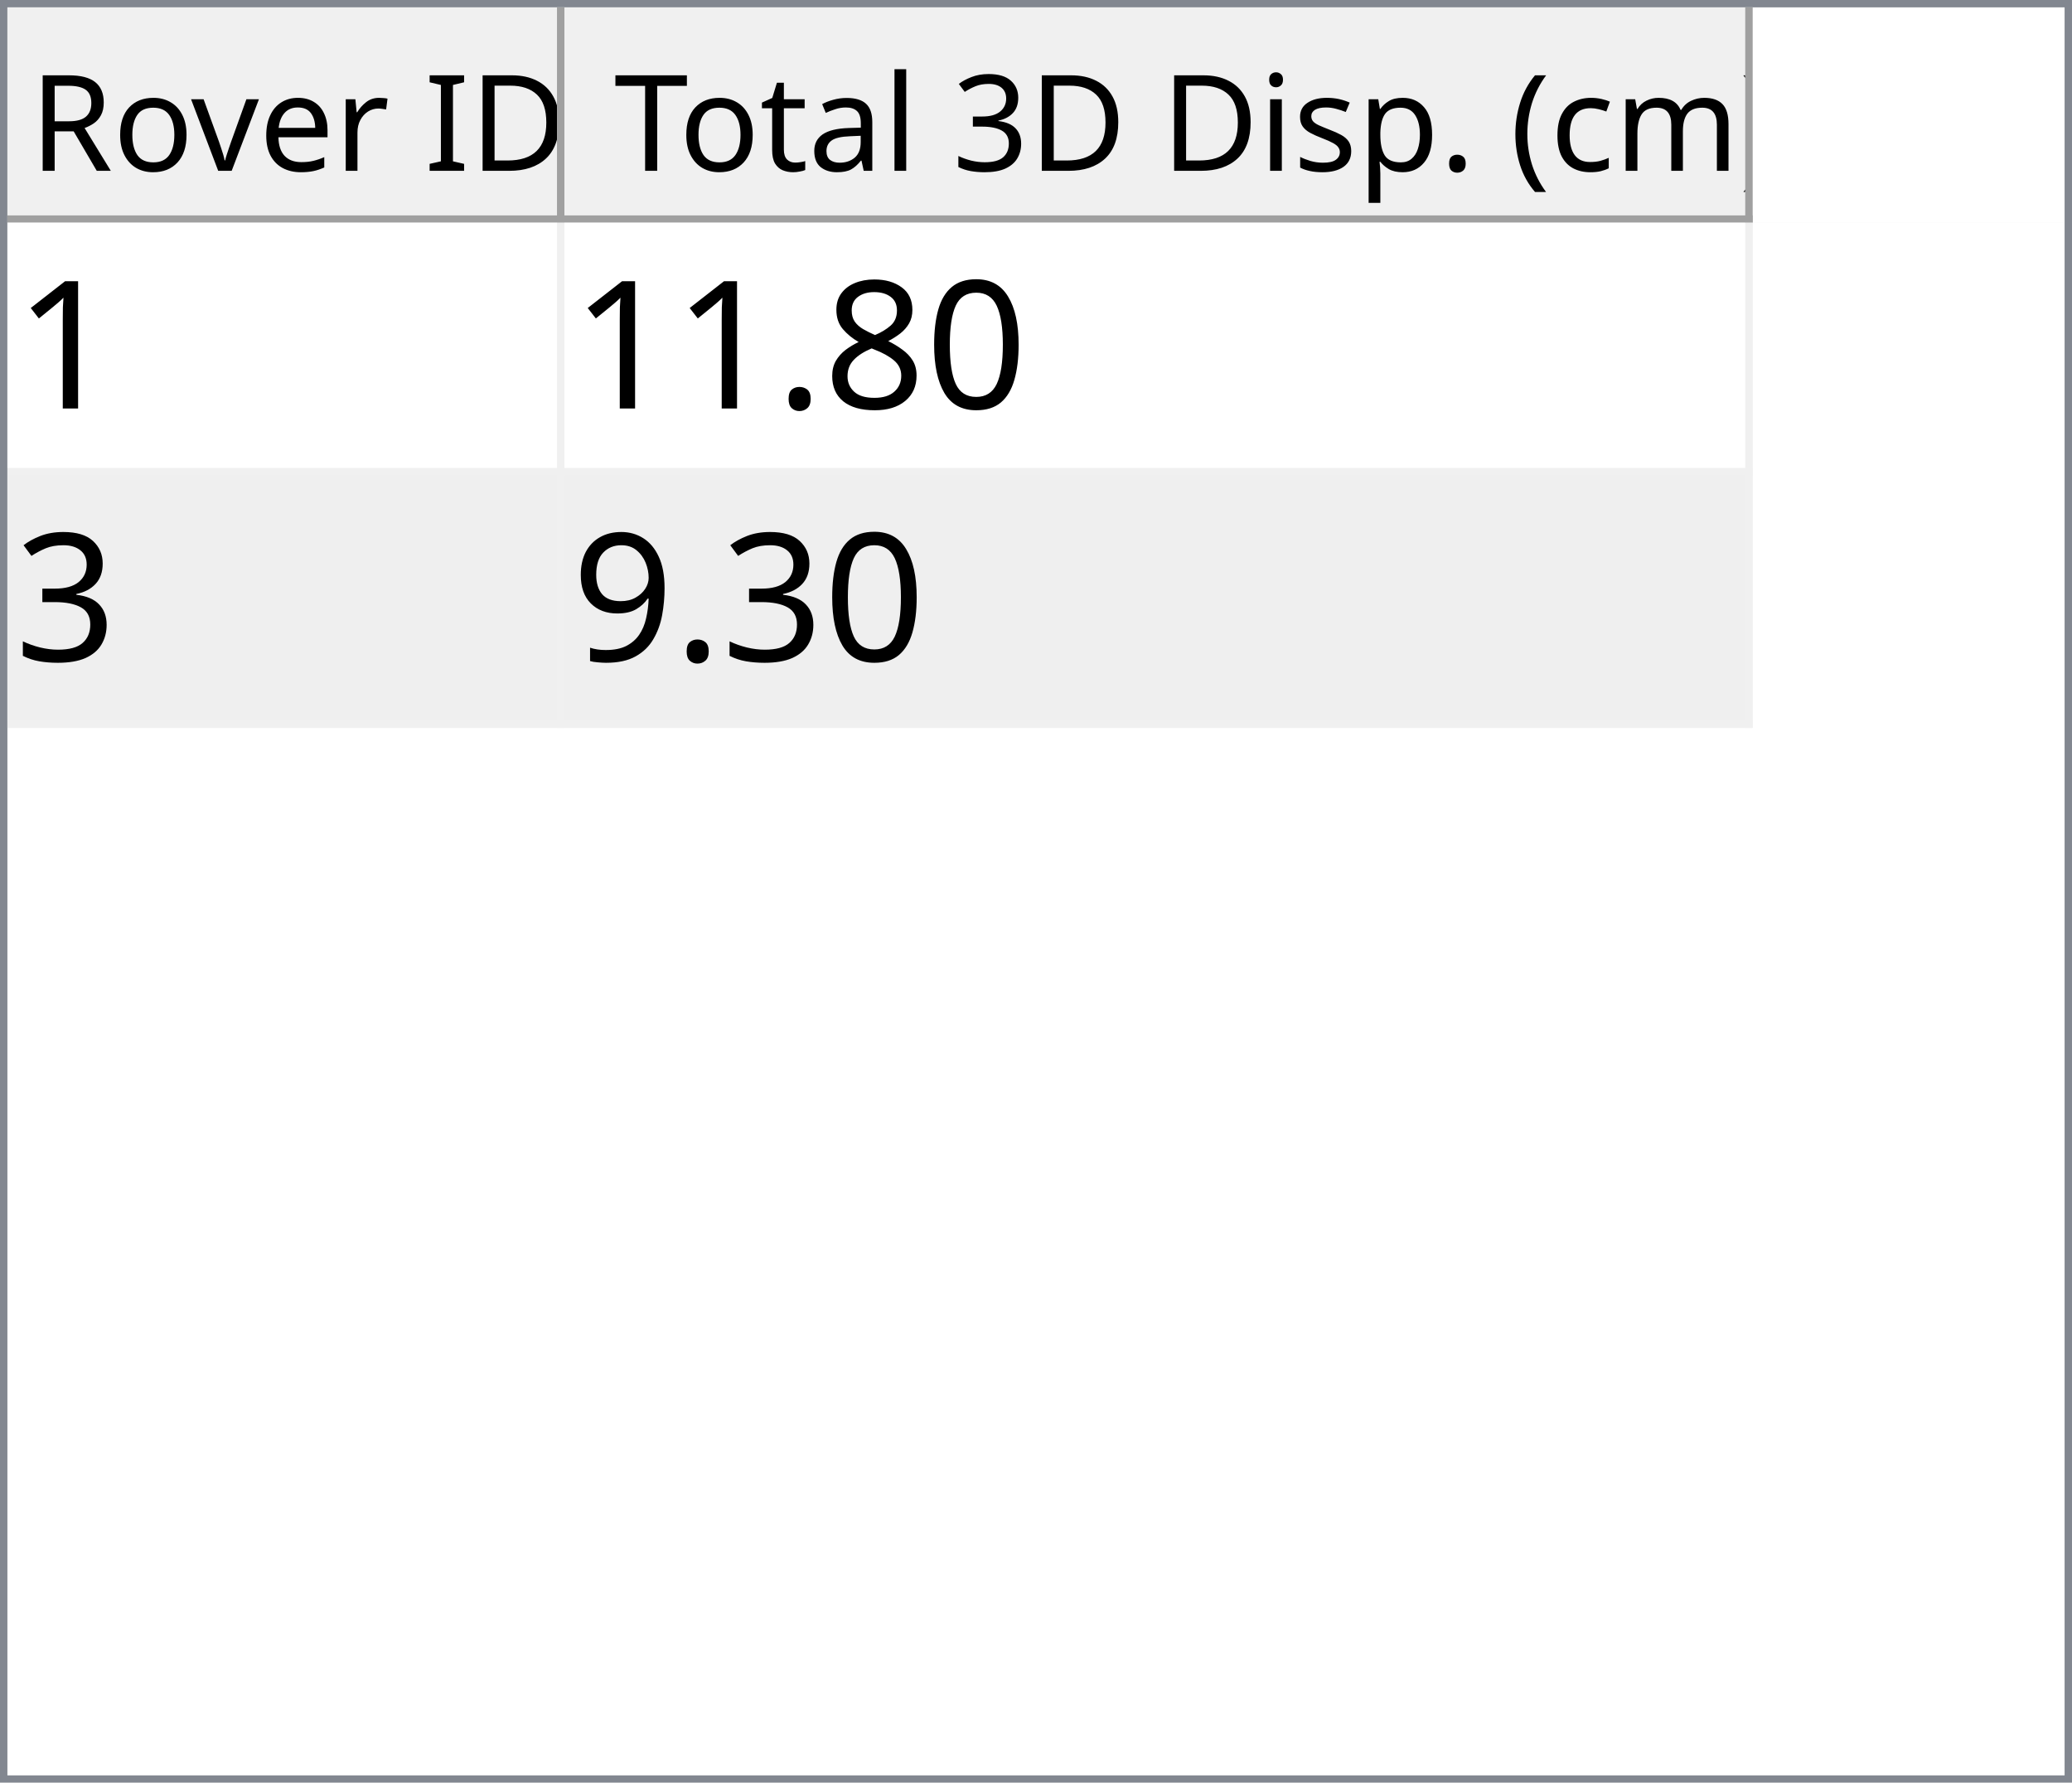
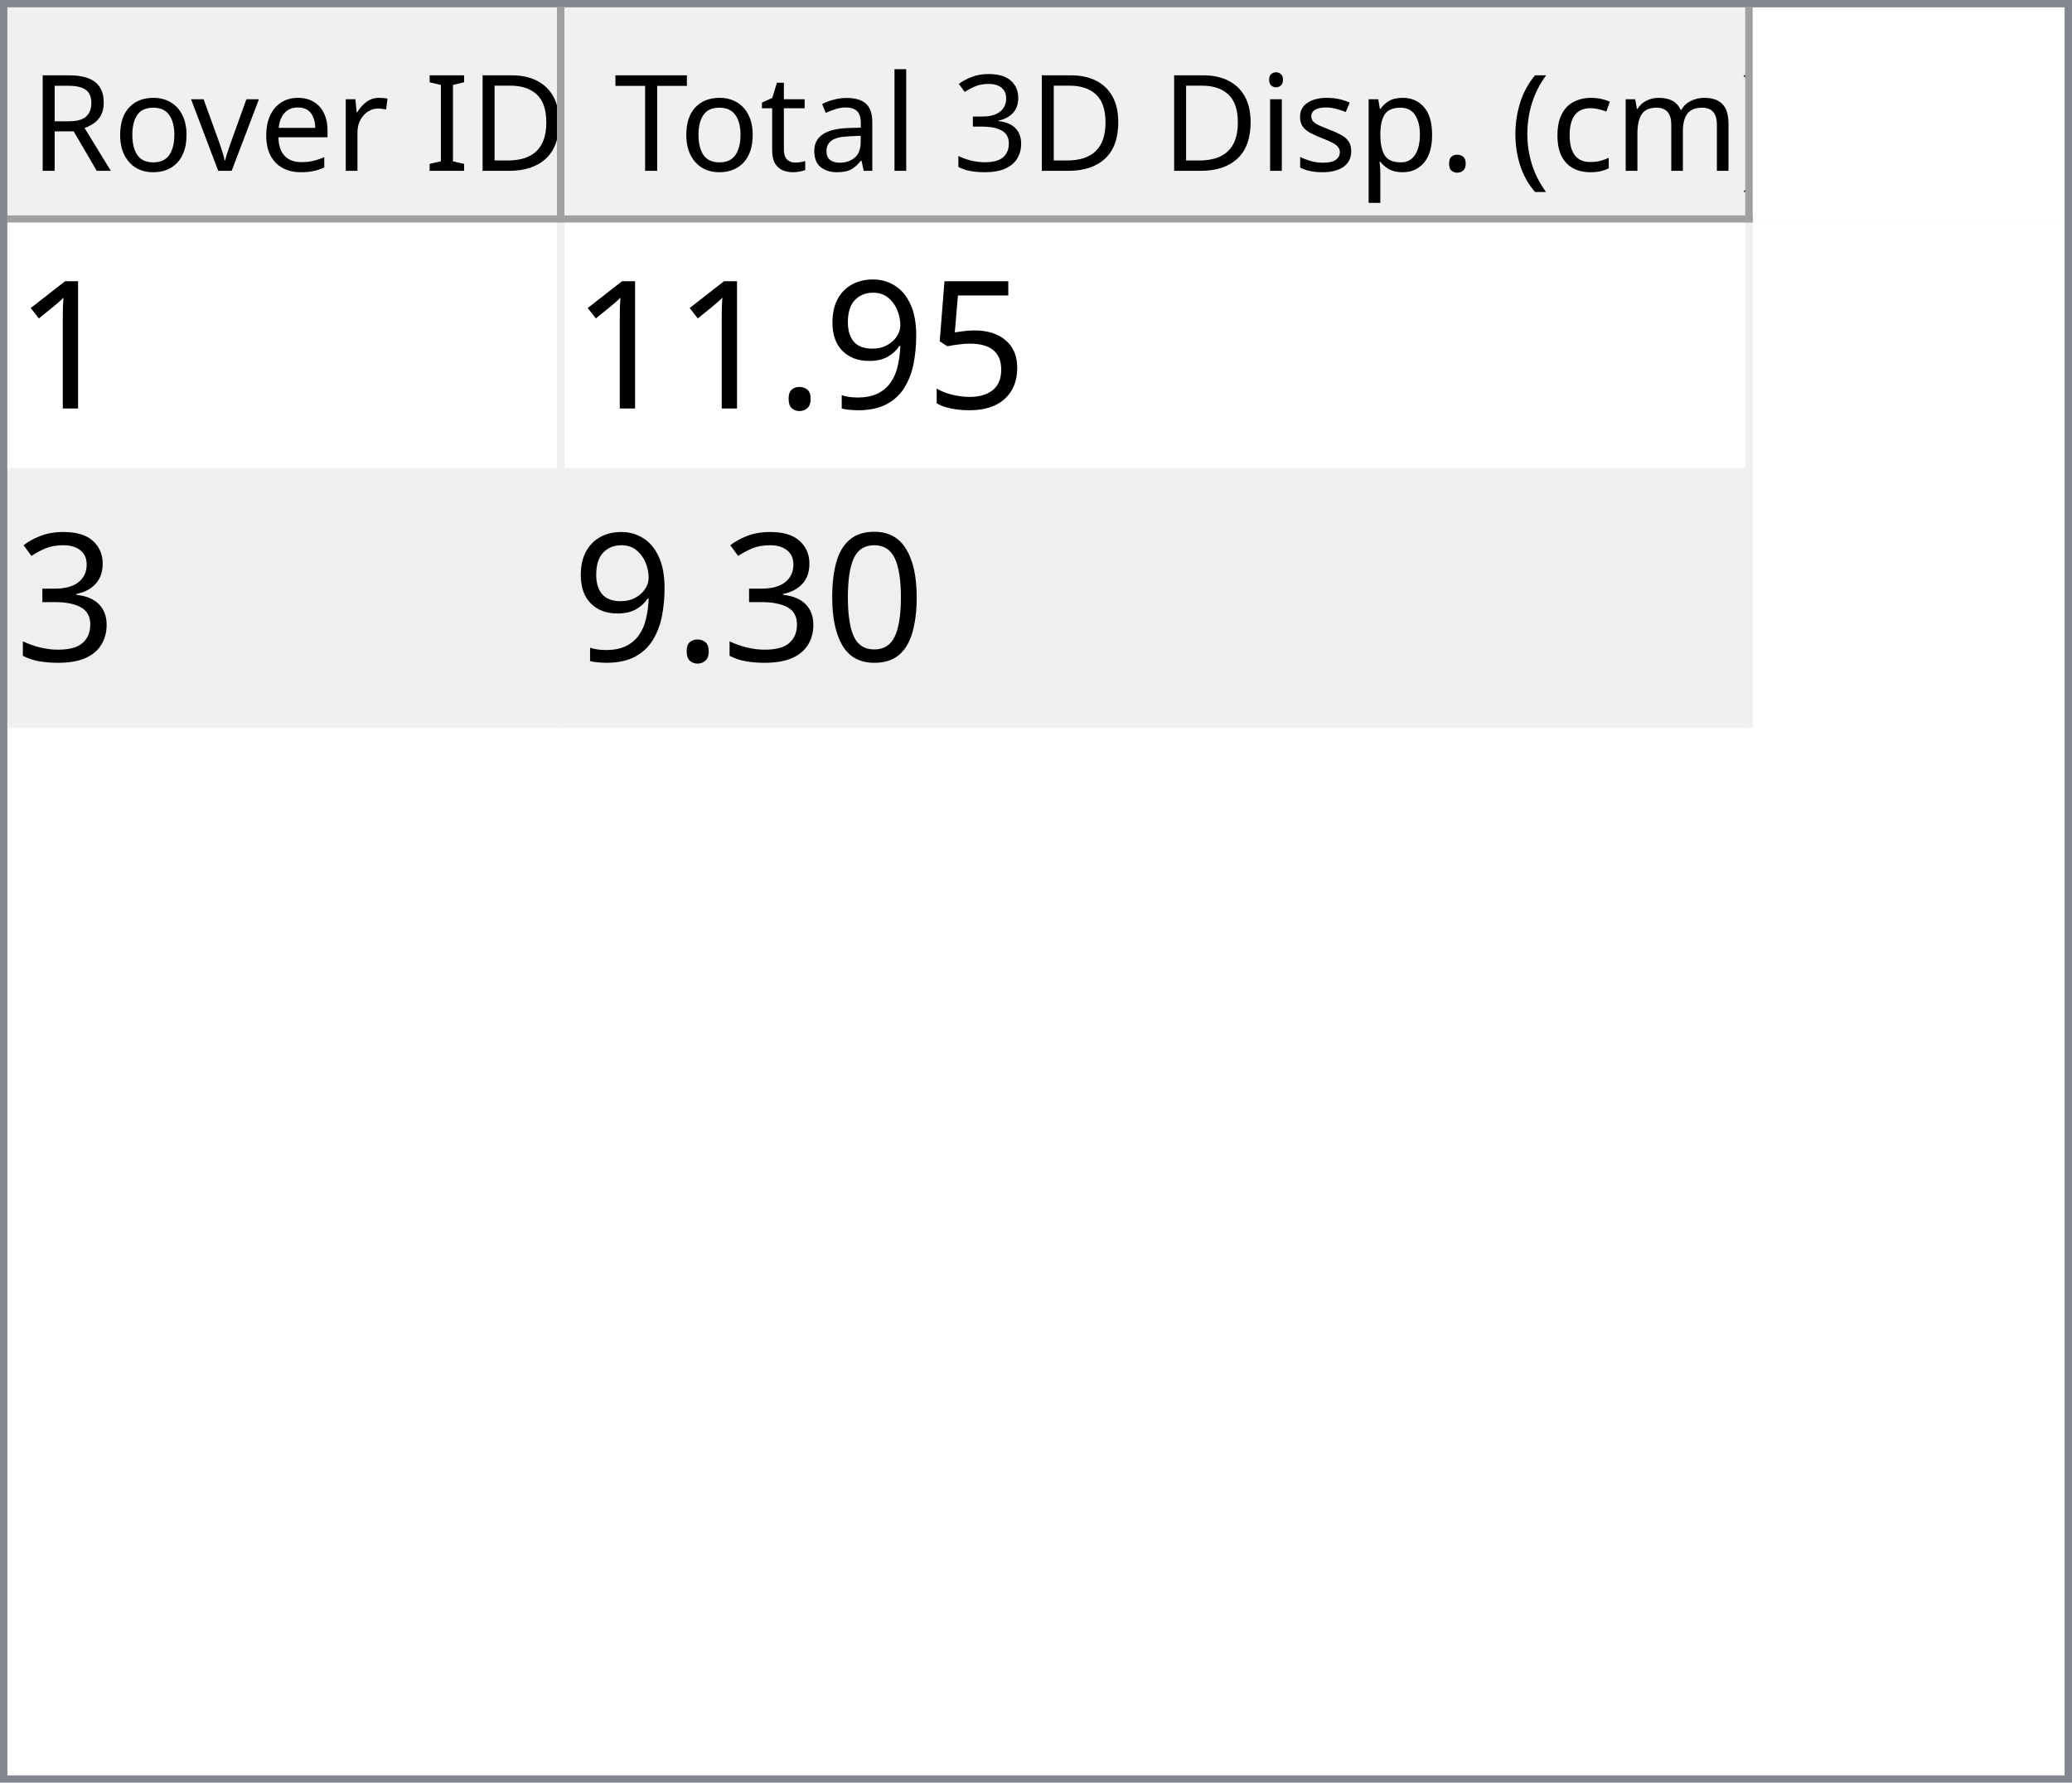
<svg xmlns="http://www.w3.org/2000/svg" style="fill-opacity:1; color-rendering:auto; color-interpolation:auto; text-rendering:auto; stroke:black; stroke-linecap:square; stroke-miterlimit:10; shape-rendering:auto; stroke-opacity:1; fill:black; stroke-dasharray:none; font-weight:normal; stroke-width:1; font-family:'Dialog'; font-style:normal; stroke-linejoin:miter; font-size:12px; stroke-dashoffset:0; image-rendering:auto;" width="279" height="240">
  <defs id="genericDefs" />
  <g>
    <defs id="defs1">
      <clipPath clipPathUnits="userSpaceOnUse" id="clipPath1">
        <path d="M0 0 L279 0 L279 240 L0 240 L0 0 Z" />
      </clipPath>
      <clipPath clipPathUnits="userSpaceOnUse" id="clipPath2">
        <path d="M0 0 L0 240 L279 240 L279 0 Z" />
      </clipPath>
      <clipPath clipPathUnits="userSpaceOnUse" id="clipPath3">
        <path d="M0 0 L0 29 L277 29 L277 0 Z" />
      </clipPath>
      <clipPath clipPathUnits="userSpaceOnUse" id="clipPath4">
        <path d="M0 0 L0 29 L75 29 L75 0 Z" />
      </clipPath>
      <clipPath clipPathUnits="userSpaceOnUse" id="clipPath5">
        <path d="M1 1 L1 28 L74 28 L74 1 Z" />
      </clipPath>
      <clipPath clipPathUnits="userSpaceOnUse" id="clipPath6">
        <path d="M0 0 L0 27 L73 27 L73 0 Z" />
      </clipPath>
      <clipPath clipPathUnits="userSpaceOnUse" id="clipPath7">
        <path d="M-0.5 -0.5 L-0.5 28.5 L74.5 28.5 L74.5 -0.5 Z" />
      </clipPath>
      <clipPath clipPathUnits="userSpaceOnUse" id="clipPath8">
        <path d="M0 0 L0 29 L160 29 L160 0 Z" />
      </clipPath>
      <clipPath clipPathUnits="userSpaceOnUse" id="clipPath9">
        <path d="M1 1 L1 28 L159 28 L159 1 Z" />
      </clipPath>
      <clipPath clipPathUnits="userSpaceOnUse" id="clipPath10">
        <path d="M0 0 L0 27 L158 27 L158 0 Z" />
      </clipPath>
      <clipPath clipPathUnits="userSpaceOnUse" id="clipPath11">
        <path d="M-0.5 -0.5 L-0.5 28.5 L159.5 28.5 L159.5 -0.5 Z" />
      </clipPath>
      <clipPath clipPathUnits="userSpaceOnUse" id="clipPath12">
        <path d="M0 0 L0 209 L277 209 L277 0 Z" />
      </clipPath>
      <clipPath clipPathUnits="userSpaceOnUse" id="clipPath13">
        <path d="M0 0 L0 68 L235 68 L235 0 Z" />
      </clipPath>
      <clipPath clipPathUnits="userSpaceOnUse" id="clipPath14">
        <path d="M-0.5 -0.5 L-0.5 67.5 L234.5 67.5 L234.5 -0.5 Z" />
      </clipPath>
      <clipPath clipPathUnits="userSpaceOnUse" id="clipPath15">
        <path d="M0 0 L0 33 L74 33 L74 0 Z" />
      </clipPath>
      <clipPath clipPathUnits="userSpaceOnUse" id="clipPath16">
        <path d="M0 0 L0 33 L159 33 L159 0 Z" />
      </clipPath>
      <font horiz-adv-x="64.551" id="font1">
        <font-face ascent="107.91" descent="25.098" units-per-em="100" style="font-style:normal; font-family:Segoe UI; font-weight:normal;" />
        <missing-glyph horiz-adv-x="64.551" d="M8.109 0 L8.109 68.266 L56.453 68.266 L56.453 0 L8.109 0 ZM15.328 7.234 L49.219 7.234 L49.219 61.031 L15.328 61.031 L15.328 7.234 Z" />
        <glyph unicode="D" horiz-adv-x="70.117" d="M9.188 0 L9.188 70.016 L28.516 70.016 Q65.531 70.016 65.531 35.891 Q65.531 19.672 55.25 9.836 Q44.969 0 27.734 0 L9.188 0 ZM17.391 62.594 L17.391 7.422 L27.828 7.422 Q41.609 7.422 49.273 14.797 Q56.938 22.172 56.938 35.688 Q56.938 62.594 28.328 62.594 L17.391 62.594 Z" />
        <glyph unicode="I" horiz-adv-x="26.611" d="M17.391 0 L9.188 0 L9.188 70.016 L17.391 70.016 L17.391 0 Z" />
        <glyph unicode=" " horiz-adv-x="27.393" d="" />
        <glyph unicode="r" horiz-adv-x="34.766" d="M34.188 41.891 Q32.078 43.5 28.125 43.5 Q23 43.5 19.555 38.672 Q16.109 33.844 16.109 25.484 L16.109 0 L8.109 0 L8.109 50 L16.109 50 L16.109 39.703 L16.312 39.703 Q18.016 44.969 21.531 47.922 Q25.047 50.875 29.391 50.875 Q32.516 50.875 34.188 50.203 L34.188 41.891 Z" />
        <glyph unicode="e" horiz-adv-x="52.295" d="M48.297 23 L12.984 23 Q13.188 14.656 17.484 10.109 Q21.781 5.562 29.297 5.562 Q37.75 5.562 44.828 11.141 L44.828 3.609 Q38.234 -1.172 27.391 -1.172 Q16.797 -1.172 10.742 5.641 Q4.688 12.453 4.688 24.812 Q4.688 36.469 11.305 43.82 Q17.922 51.172 27.734 51.172 Q37.547 51.172 42.922 44.828 Q48.297 38.484 48.297 27.203 L48.297 23 ZM40.094 29.781 Q40.047 36.719 36.75 40.578 Q33.453 44.438 27.594 44.438 Q21.922 44.438 17.969 40.383 Q14.016 36.328 13.094 29.781 L40.094 29.781 Z" />
        <glyph unicode="v" horiz-adv-x="47.9" d="M47.406 50 L27.484 0 L19.625 0 L0.688 50 L9.469 50 L22.172 13.672 Q23.578 9.672 23.922 6.688 L24.125 6.688 Q24.609 10.453 25.688 13.484 L38.969 50 L47.406 50 Z" />
        <glyph unicode="o" horiz-adv-x="58.594" d="M29 -1.172 Q17.922 -1.172 11.305 5.836 Q4.688 12.844 4.688 24.422 Q4.688 37.016 11.57 44.094 Q18.453 51.172 30.172 51.172 Q41.359 51.172 47.633 44.289 Q53.906 37.406 53.906 25.203 Q53.906 13.234 47.141 6.031 Q40.375 -1.172 29 -1.172 ZM29.594 44.438 Q21.875 44.438 17.383 39.188 Q12.891 33.938 12.891 24.703 Q12.891 15.828 17.43 10.695 Q21.969 5.562 29.594 5.562 Q37.359 5.562 41.531 10.594 Q45.703 15.625 45.703 24.906 Q45.703 34.281 41.531 39.359 Q37.359 44.438 29.594 44.438 Z" />
        <glyph unicode="R" horiz-adv-x="59.814" d="M59.375 0 L49.609 0 L37.891 19.625 Q36.281 22.359 34.766 24.289 Q33.25 26.219 31.664 27.438 Q30.078 28.656 28.25 29.219 Q26.422 29.781 24.125 29.781 L17.391 29.781 L17.391 0 L9.188 0 L9.188 70.016 L30.078 70.016 Q34.672 70.016 38.555 68.867 Q42.438 67.719 45.289 65.375 Q48.141 63.031 49.758 59.547 Q51.375 56.062 51.375 51.375 Q51.375 47.703 50.273 44.656 Q49.172 41.609 47.148 39.211 Q45.125 36.812 42.266 35.133 Q39.406 33.453 35.844 32.516 L35.844 32.328 Q37.594 31.547 38.891 30.547 Q40.188 29.547 41.359 28.18 Q42.531 26.812 43.68 25.078 Q44.828 23.344 46.234 21.047 L59.375 0 ZM17.391 62.594 L17.391 37.203 L28.516 37.203 Q31.594 37.203 34.203 38.133 Q36.812 39.062 38.719 40.797 Q40.625 42.531 41.703 45.047 Q42.781 47.562 42.781 50.688 Q42.781 56.297 39.141 59.445 Q35.5 62.594 28.609 62.594 L17.391 62.594 Z" />
        <glyph unicode=")" horiz-adv-x="30.176" d="M8.297 -15.922 L1.172 -15.922 Q16.406 2.344 16.406 26.812 Q16.406 51.469 1.078 70.016 L8.297 70.016 Q23.531 52.156 23.531 26.703 Q23.531 1.375 8.297 -15.922 Z" />
        <glyph unicode="m" horiz-adv-x="86.133" d="M79.109 0 L71.094 0 L71.094 28.719 Q71.094 37.016 68.531 40.727 Q65.969 44.438 59.906 44.438 Q54.781 44.438 51.195 39.75 Q47.609 35.062 47.609 28.516 L47.609 0 L39.594 0 L39.594 29.688 Q39.594 44.438 28.219 44.438 Q22.953 44.438 19.531 40.016 Q16.109 35.594 16.109 28.516 L16.109 0 L8.109 0 L8.109 50 L16.109 50 L16.109 42.094 L16.312 42.094 Q21.625 51.172 31.844 51.172 Q36.969 51.172 40.773 48.312 Q44.578 45.453 46 40.828 Q51.562 51.172 62.594 51.172 Q79.109 51.172 79.109 30.812 L79.109 0 Z" />
        <glyph unicode="c" horiz-adv-x="46.191" d="M42.188 2.297 Q36.422 -1.172 28.516 -1.172 Q17.828 -1.172 11.258 5.789 Q4.688 12.75 4.688 23.828 Q4.688 36.188 11.766 43.68 Q18.844 51.172 30.672 51.172 Q37.25 51.172 42.281 48.734 L42.281 40.531 Q36.719 44.438 30.375 44.438 Q22.703 44.438 17.797 38.945 Q12.891 33.453 12.891 24.516 Q12.891 15.719 17.508 10.641 Q22.125 5.562 29.891 5.562 Q36.422 5.562 42.188 9.906 L42.188 2.297 Z" />
        <glyph unicode="(" horiz-adv-x="30.176" d="M29.109 -15.922 L21.969 -15.922 Q6.844 1.375 6.844 26.703 Q6.844 52.156 21.969 70.016 L29.203 70.016 Q13.875 51.469 13.875 26.812 Q13.875 2.344 29.109 -15.922 Z" />
        <glyph unicode="." horiz-adv-x="21.68" d="M10.891 -1.078 Q8.641 -1.078 7.055 0.539 Q5.469 2.156 5.469 4.391 Q5.469 6.641 7.055 8.273 Q8.641 9.906 10.891 9.906 Q13.188 9.906 14.797 8.273 Q16.406 6.641 16.406 4.391 Q16.406 2.156 14.797 0.539 Q13.188 -1.078 10.891 -1.078 Z" />
        <glyph unicode="p" horiz-adv-x="58.789" d="M16.312 7.234 L16.109 7.234 L16.109 -23 L8.109 -23 L8.109 50 L16.109 50 L16.109 41.219 L16.312 41.219 Q22.219 51.172 33.594 51.172 Q43.266 51.172 48.688 44.461 Q54.109 37.75 54.109 26.469 Q54.109 13.922 48 6.375 Q41.891 -1.172 31.297 -1.172 Q21.578 -1.172 16.312 7.234 ZM16.109 27.391 L16.109 20.406 Q16.109 14.203 20.141 9.883 Q24.172 5.562 30.375 5.562 Q37.641 5.562 41.773 11.133 Q45.906 16.703 45.906 26.609 Q45.906 34.969 42.047 39.703 Q38.188 44.438 31.594 44.438 Q24.609 44.438 20.359 39.578 Q16.109 34.719 16.109 27.391 Z" />
        <glyph unicode="s" horiz-adv-x="42.432" d="M5.078 1.812 L5.078 10.406 Q11.625 5.562 19.484 5.562 Q30.031 5.562 30.031 12.594 Q30.031 14.594 29.125 15.992 Q28.219 17.391 26.68 18.461 Q25.141 19.531 23.07 20.383 Q21 21.234 18.609 22.172 Q15.281 23.484 12.766 24.828 Q10.25 26.172 8.57 27.859 Q6.891 29.547 6.031 31.695 Q5.172 33.844 5.172 36.719 Q5.172 40.234 6.789 42.945 Q8.406 45.656 11.086 47.484 Q13.766 49.312 17.211 50.242 Q20.656 51.172 24.312 51.172 Q30.812 51.172 35.938 48.922 L35.938 40.828 Q30.422 44.438 23.25 44.438 Q21 44.438 19.195 43.922 Q17.391 43.406 16.094 42.477 Q14.797 41.547 14.086 40.258 Q13.375 38.969 13.375 37.406 Q13.375 35.453 14.086 34.133 Q14.797 32.812 16.164 31.789 Q17.531 30.766 19.484 29.938 Q21.438 29.109 23.922 28.125 Q27.25 26.859 29.883 25.516 Q32.516 24.172 34.375 22.484 Q36.234 20.797 37.234 18.602 Q38.234 16.406 38.234 13.375 Q38.234 9.672 36.602 6.938 Q34.969 4.203 32.234 2.398 Q29.5 0.594 25.93 -0.289 Q22.359 -1.172 18.453 -1.172 Q10.75 -1.172 5.078 1.812 Z" />
        <glyph unicode="i" horiz-adv-x="24.219" d="M12.203 62.703 Q10.062 62.703 8.547 64.164 Q7.031 65.625 7.031 67.875 Q7.031 70.125 8.547 71.609 Q10.062 73.094 12.203 73.094 Q14.406 73.094 15.945 71.609 Q17.484 70.125 17.484 67.875 Q17.484 65.719 15.945 64.211 Q14.406 62.703 12.203 62.703 ZM16.109 0 L8.109 0 L8.109 50 L16.109 50 L16.109 0 Z" />
        <glyph unicode="3" horiz-adv-x="53.906" d="M46.531 19.828 Q46.531 15.094 44.75 11.211 Q42.969 7.328 39.719 4.57 Q36.469 1.812 31.93 0.297 Q27.391 -1.219 21.922 -1.219 Q11.922 -1.219 6 2.594 L6 11.188 Q13.094 5.609 22.219 5.609 Q25.875 5.609 28.828 6.539 Q31.781 7.469 33.906 9.227 Q36.031 10.984 37.18 13.477 Q38.328 15.969 38.328 19.094 Q38.328 32.812 18.797 32.812 L12.984 32.812 L12.984 39.594 L18.5 39.594 Q35.797 39.594 35.797 52.484 Q35.797 64.406 22.609 64.406 Q15.188 64.406 8.688 59.422 L8.688 67.188 Q15.375 71.188 24.609 71.188 Q29 71.188 32.57 69.969 Q36.141 68.75 38.68 66.555 Q41.219 64.359 42.609 61.281 Q44 58.203 44 54.5 Q44 40.672 30.031 36.719 L30.031 36.531 Q33.594 36.141 36.625 34.797 Q39.656 33.453 41.852 31.305 Q44.047 29.156 45.289 26.25 Q46.531 23.344 46.531 19.828 Z" />
        <glyph unicode="l" horiz-adv-x="24.219" d="M16.109 0 L8.109 0 L8.109 74.031 L16.109 74.031 L16.109 0 Z" />
        <glyph unicode="a" horiz-adv-x="50.879" d="M43.891 0 L35.891 0 L35.891 7.812 L35.688 7.812 Q30.469 -1.172 20.312 -1.172 Q12.844 -1.172 8.617 2.781 Q4.391 6.734 4.391 13.281 Q4.391 27.297 20.906 29.594 L35.891 31.688 Q35.891 44.438 25.594 44.438 Q16.547 44.438 9.281 38.281 L9.281 46.484 Q16.656 51.172 26.266 51.172 Q43.891 51.172 43.891 32.516 L43.891 0 ZM35.891 25.297 L23.828 23.641 Q18.266 22.859 15.43 20.875 Q12.594 18.891 12.594 13.875 Q12.594 10.203 15.211 7.883 Q17.828 5.562 22.172 5.562 Q28.125 5.562 32.008 9.742 Q35.891 13.922 35.891 20.312 L35.891 25.297 Z" />
        <glyph unicode="t" horiz-adv-x="33.887" d="M31.297 0.484 Q28.469 -1.078 23.828 -1.078 Q10.688 -1.078 10.688 13.578 L10.688 43.172 L2.094 43.172 L2.094 50 L10.688 50 L10.688 62.203 L18.703 64.797 L18.703 50 L31.297 50 L31.297 43.172 L18.703 43.172 L18.703 14.984 Q18.703 9.969 20.414 7.82 Q22.125 5.672 26.078 5.672 Q29.109 5.672 31.297 7.328 L31.297 0.484 Z" />
        <glyph unicode="T" horiz-adv-x="52.393" d="M50.594 62.594 L30.375 62.594 L30.375 0 L22.172 0 L22.172 62.594 L2 62.594 L2 70.016 L50.594 70.016 L50.594 62.594 Z" />
      </font>
      <font horiz-adv-x="75.0" id="font2">
        <font-face ascent="100.537" descent="21.973" units-per-em="100" style="font-style:normal; font-family:sans-serif; font-weight:normal;" />
        <missing-glyph horiz-adv-x="75.0" d="M12.5 0 L12.5 62.5 L62.5 62.5 L62.5 0 L12.5 0 ZM14.062 1.562 L60.938 1.562 L60.938 60.938 L14.062 60.938 L14.062 1.562 Z" />
        <glyph unicode="1" horiz-adv-x="55.615" d="M37.25 0 L28.469 0 L28.469 56 Q25.297 52.984 20.141 49.953 Q14.984 46.922 10.891 45.406 L10.891 53.906 Q18.266 57.375 23.781 62.305 Q29.297 67.234 31.594 71.875 L37.25 71.875 L37.25 0 Z" />
-         <glyph unicode="0" horiz-adv-x="55.615" d="M4.156 35.297 Q4.156 48 6.766 55.742 Q9.375 63.484 14.523 67.68 Q19.672 71.875 27.484 71.875 Q33.25 71.875 37.594 69.555 Q41.938 67.234 44.773 62.867 Q47.609 58.5 49.219 52.227 Q50.828 45.953 50.828 35.297 Q50.828 22.703 48.242 14.969 Q45.656 7.234 40.508 3.008 Q35.359 -1.219 27.484 -1.219 Q17.141 -1.219 11.234 6.203 Q4.156 15.141 4.156 35.297 ZM13.188 35.297 Q13.188 17.672 17.312 11.836 Q21.438 6 27.484 6 Q33.547 6 37.672 11.859 Q41.797 17.719 41.797 35.297 Q41.797 52.984 37.672 58.789 Q33.547 64.594 27.391 64.594 Q21.344 64.594 17.719 59.469 Q13.188 52.938 13.188 35.297 Z" />
-         <glyph unicode="8" horiz-adv-x="55.615" d="M17.672 38.812 Q12.203 40.828 9.57 44.539 Q6.938 48.25 6.938 53.422 Q6.938 61.234 12.555 66.555 Q18.172 71.875 27.484 71.875 Q36.859 71.875 42.578 66.43 Q48.297 60.984 48.297 53.172 Q48.297 48.188 45.68 44.508 Q43.062 40.828 37.75 38.812 Q44.344 36.672 47.781 31.883 Q51.219 27.094 51.219 20.453 Q51.219 11.281 44.727 5.031 Q38.234 -1.219 27.641 -1.219 Q17.047 -1.219 10.547 5.055 Q4.047 11.328 4.047 20.703 Q4.047 27.688 7.594 32.398 Q11.141 37.109 17.672 38.812 ZM15.922 53.719 Q15.922 48.641 19.195 45.414 Q22.469 42.188 27.688 42.188 Q32.766 42.188 36.016 45.383 Q39.266 48.578 39.266 53.219 Q39.266 58.062 35.914 61.359 Q32.562 64.656 27.594 64.656 Q22.562 64.656 19.242 61.43 Q15.922 58.203 15.922 53.719 ZM13.094 20.656 Q13.094 16.891 14.875 13.375 Q16.656 9.859 20.172 7.93 Q23.688 6 27.734 6 Q34.031 6 38.133 10.055 Q42.234 14.109 42.234 20.359 Q42.234 26.703 38.016 30.859 Q33.797 35.016 27.438 35.016 Q21.234 35.016 17.164 30.914 Q13.094 26.812 13.094 20.656 Z" />
+         <glyph unicode="5" horiz-adv-x="55.615" d="M4.156 18.75 L13.375 19.531 Q14.406 12.797 18.141 9.398 Q21.875 6 27.156 6 Q33.5 6 37.891 10.789 Q42.281 15.578 42.281 23.484 Q42.281 31 38.062 35.352 Q33.844 39.703 27 39.703 Q22.75 39.703 19.336 37.773 Q15.922 35.844 13.969 32.766 L5.719 33.844 L12.641 70.609 L48.25 70.609 L48.25 62.203 L19.672 62.203 L15.828 42.969 Q22.266 47.469 29.344 47.469 Q38.719 47.469 45.164 40.969 Q51.609 34.469 51.609 24.266 Q51.609 14.547 45.953 7.469 Q39.062 -1.219 27.156 -1.219 Q17.391 -1.219 11.211 4.25 Q5.031 9.719 4.156 18.75 Z" />
+         <glyph unicode="9" horiz-adv-x="55.615" d="M5.469 16.547 L13.922 17.328 Q14.984 11.375 18.016 8.688 Q21.047 6 25.781 6 Q29.828 6 32.883 7.859 Q35.938 9.719 37.891 12.82 Q39.844 15.922 41.164 21.195 Q42.484 26.469 42.484 31.938 Q42.484 32.516 42.438 33.688 Q39.797 29.5 35.234 26.883 Q30.672 24.266 25.344 24.266 Q16.453 24.266 10.305 30.711 Q4.156 37.156 4.156 47.703 Q4.156 58.594 10.578 65.234 Q17 71.875 26.656 71.875 Q33.641 71.875 39.43 68.117 Q45.219 64.359 48.219 57.398 Q51.219 50.438 51.219 37.25 Q51.219 23.531 48.242 15.406 Q45.266 7.281 39.383 3.031 Q33.5 -1.219 25.594 -1.219 Q17.188 -1.219 11.867 3.445 Q6.547 8.109 5.469 16.547 ZM41.453 48.141 Q41.453 55.719 37.43 60.156 Q33.406 64.594 27.734 64.594 Q21.875 64.594 17.531 59.812 Q13.188 55.031 13.188 47.406 Q13.188 40.578 17.312 36.305 Q21.438 32.031 27.484 32.031 Q33.594 32.031 37.523 36.305 Q41.453 40.578 41.453 48.141 Z" />
        <glyph unicode="." horiz-adv-x="27.783" d="M9.078 0 L9.078 10.016 L19.094 10.016 L19.094 0 L9.078 0 Z" />
        <glyph unicode="3" horiz-adv-x="55.615" d="M4.203 18.891 L12.984 20.062 Q14.5 12.594 18.141 9.297 Q21.781 6 27 6 Q33.203 6 37.477 10.297 Q41.75 14.594 41.75 20.953 Q41.75 27 37.797 30.93 Q33.844 34.859 27.734 34.859 Q25.25 34.859 21.531 33.891 L22.516 41.609 Q23.391 41.5 23.922 41.5 Q29.547 41.5 34.039 44.43 Q38.531 47.359 38.531 53.469 Q38.531 58.297 35.258 61.477 Q31.984 64.656 26.812 64.656 Q21.688 64.656 18.266 61.43 Q14.844 58.203 13.875 51.766 L5.078 53.328 Q6.688 62.156 12.398 67.016 Q18.109 71.875 26.609 71.875 Q32.469 71.875 37.398 69.359 Q42.328 66.844 44.945 62.5 Q47.562 58.156 47.562 53.266 Q47.562 48.641 45.07 44.828 Q42.578 41.016 37.703 38.766 Q44.047 37.312 47.562 32.695 Q51.078 28.078 51.078 21.141 Q51.078 11.766 44.242 5.25 Q37.406 -1.266 26.953 -1.266 Q17.531 -1.266 11.305 4.352 Q5.078 9.969 4.203 18.891 Z" />
-         <glyph unicode="9" horiz-adv-x="55.615" d="M5.469 16.547 L13.922 17.328 Q14.984 11.375 18.016 8.688 Q21.047 6 25.781 6 Q29.828 6 32.883 7.859 Q35.938 9.719 37.891 12.82 Q39.844 15.922 41.164 21.195 Q42.484 26.469 42.484 31.938 Q42.484 32.516 42.438 33.688 Q39.797 29.5 35.234 26.883 Q30.672 24.266 25.344 24.266 Q16.453 24.266 10.305 30.711 Q4.156 37.156 4.156 47.703 Q4.156 58.594 10.578 65.234 Q17 71.875 26.656 71.875 Q33.641 71.875 39.43 68.117 Q45.219 64.359 48.219 57.398 Q51.219 50.438 51.219 37.25 Q51.219 23.531 48.242 15.406 Q45.266 7.281 39.383 3.031 Q33.5 -1.219 25.594 -1.219 Q17.188 -1.219 11.867 3.445 Q6.547 8.109 5.469 16.547 ZM41.453 48.141 Q41.453 55.719 37.43 60.156 Q33.406 64.594 27.734 64.594 Q21.875 64.594 17.531 59.812 Q13.188 55.031 13.188 47.406 Q13.188 40.578 17.312 36.305 Q21.438 32.031 27.484 32.031 Q33.594 32.031 37.523 36.305 Q41.453 40.578 41.453 48.141 Z" />
+         <glyph unicode="0" horiz-adv-x="55.615" d="M4.156 35.297 Q4.156 48 6.766 55.742 Q9.375 63.484 14.523 67.68 Q19.672 71.875 27.484 71.875 Q33.25 71.875 37.594 69.555 Q41.938 67.234 44.773 62.867 Q47.609 58.5 49.219 52.227 Q50.828 45.953 50.828 35.297 Q50.828 22.703 48.242 14.969 Q45.656 7.234 40.508 3.008 Q35.359 -1.219 27.484 -1.219 Q17.141 -1.219 11.234 6.203 Q4.156 15.141 4.156 35.297 ZM13.188 35.297 Q13.188 17.672 17.312 11.836 Q21.438 6 27.484 6 Q33.547 6 37.672 11.859 Q41.797 17.719 41.797 35.297 Q41.797 52.984 37.672 58.789 Q33.547 64.594 27.391 64.594 Q21.344 64.594 17.719 59.469 Q13.188 52.938 13.188 35.297 Z" />
      </font>
    </defs>
    <g style="fill:white; stroke:white;">
      <rect x="0" y="0" width="279" style="clip-path:url(#clipPath1); stroke:none;" height="240" />
    </g>
    <g style="fill:white; text-rendering:optimizeSpeed; color-rendering:optimizeSpeed; image-rendering:optimizeSpeed; shape-rendering:crispEdges; stroke:white; color-interpolation:sRGB;">
      <rect x="0" width="279" height="240" y="0" style="stroke:none;" />
      <path style="stroke:none;" d="M0 240 L279 240 L279 0 L0 0 Z" />
    </g>
    <g style="fill:rgb(240,240,240); font-size:18px; font-family:'Segoe UI'; stroke:rgb(240,240,240);">
      <rect x="0" y="0" width="279" style="clip-path:url(#clipPath2); stroke:none;" height="240" />
    </g>
    <g style="fill:rgb(130,135,144); font-size:18px; font-family:'Segoe UI'; stroke:rgb(130,135,144);">
      <path d="M0 0 L279 0 L279 240 L0 240 L0 0 ZM1 1 L278 1 L278 239 L1 239 L1 1 Z" style="fill-rule:evenodd; clip-path:url(#clipPath2); stroke:none;" />
    </g>
    <g style="fill:white; font-size:18px; font-family:'Segoe UI'; stroke:white;" transform="translate(1,1)">
      <rect x="0" y="0" width="277" style="clip-path:url(#clipPath3); stroke:none;" height="29" />
    </g>
    <g style="fill:rgb(240,240,240); font-size:18px; font-family:'Segoe UI'; stroke:rgb(240,240,240);" transform="translate(1,1)">
      <rect x="0" y="0" width="75" style="clip-path:url(#clipPath4); stroke:none;" height="29" />
    </g>
    <g style="font-family:'Segoe UI'; font-size:18px;" transform="translate(2,2)">
      <text x="2" xml:space="preserve" y="21" style="clip-path:url(#clipPath6); stroke:none;">Rover ID</text>
    </g>
    <g transform="translate(1.5,1.5)" style="fill:rgb(160,160,160); font-size:18px; font-family:'Segoe UI'; stroke:rgb(160,160,160); stroke-linejoin:bevel;">
      <line x1="74" x2="74" y1="0" style="fill:none; clip-path:url(#clipPath7);" y2="28" />
    </g>
    <g transform="matrix(1,0,0,1,1,1) translate(0.5,0.5)" style="fill:rgb(160,160,160); font-size:18px; font-family:'Segoe UI'; stroke:rgb(160,160,160); stroke-linejoin:bevel;">
      <line x1="0" x2="74" y1="28" style="fill:none; clip-path:url(#clipPath7);" y2="28" />
    </g>
    <g style="fill:rgb(240,240,240); font-size:18px; font-family:'Segoe UI'; stroke:rgb(240,240,240);" transform="translate(76,1)">
      <rect x="0" y="0" width="160" style="clip-path:url(#clipPath8); stroke:none;" height="29" />
    </g>
    <g style="font-family:'Segoe UI'; font-size:18px;" transform="translate(77,2)">
      <text x="1" xml:space="preserve" y="21" style="clip-path:url(#clipPath10); stroke:none;"> Total 3D Disp. (cm)</text>
    </g>
    <g transform="translate(76.5,1.5)" style="fill:rgb(160,160,160); font-size:18px; font-family:'Segoe UI'; stroke:rgb(160,160,160); stroke-linejoin:bevel;">
      <line x1="159" x2="159" y1="0" style="fill:none; clip-path:url(#clipPath11);" y2="28" />
    </g>
    <g transform="matrix(1,0,0,1,76,1) translate(0.5,0.5)" style="fill:rgb(160,160,160); font-size:18px; font-family:'Segoe UI'; stroke:rgb(160,160,160); stroke-linejoin:bevel;">
      <line x1="0" x2="159" y1="28" style="fill:none; clip-path:url(#clipPath11);" y2="28" />
    </g>
    <g style="fill:white; font-size:18px; font-family:'Segoe UI'; stroke:white;" transform="translate(1,30)">
      <rect x="0" y="0" width="277" style="clip-path:url(#clipPath12); stroke:none;" height="209" />
    </g>
    <g style="fill:rgb(240,240,240); font-size:24px; font-family:sans-serif; stroke:rgb(240,240,240);" transform="translate(1,30)">
      <rect x="0" y="0" width="235" style="clip-path:url(#clipPath13); stroke:none;" height="68" />
      <line transform="translate(0.5,0.5)" x1="0" x2="234" y1="33" style="clip-path:url(#clipPath14); fill:none; stroke-linejoin:bevel;" y2="33" />
    </g>
    <g transform="matrix(1,0,0,1,1,30) translate(0.5,0.5)" style="fill:rgb(240,240,240); font-size:24px; font-family:sans-serif; stroke:rgb(240,240,240); stroke-linejoin:bevel;">
      <line x1="0" x2="234" y1="67" style="fill:none; clip-path:url(#clipPath14);" y2="67" />
    </g>
    <g transform="matrix(1,0,0,1,1,30) translate(0.5,0.5)" style="fill:rgb(240,240,240); font-size:24px; font-family:sans-serif; stroke:rgb(240,240,240); stroke-linejoin:bevel;">
      <line x1="74" x2="74" y1="0" style="fill:none; clip-path:url(#clipPath14);" y2="67" />
    </g>
    <g transform="matrix(1,0,0,1,1,30) translate(0.5,0.5)" style="fill:rgb(240,240,240); font-size:24px; font-family:sans-serif; stroke:rgb(240,240,240); stroke-linejoin:bevel;">
      <line x1="234" x2="234" y1="0" style="fill:none; clip-path:url(#clipPath14);" y2="67" />
    </g>
    <g style="fill:white; font-size:24px; font-family:sans-serif; stroke:white;" transform="matrix(1,0,0,1,1,30)">
      <rect x="0" y="0" width="74" style="clip-path:url(#clipPath15); stroke:none;" height="33" />
      <text x="1" y="25" style="fill:black; clip-path:url(#clipPath15); stroke:none;" xml:space="preserve">1</text>
    </g>
    <g style="fill:white; font-size:24px; font-family:sans-serif; stroke:white;" transform="matrix(1,0,0,1,1,30) translate(75,0)">
      <rect x="0" y="0" width="159" style="clip-path:url(#clipPath16); stroke:none;" height="33" />
-       <text x="1" y="25" style="fill:black; clip-path:url(#clipPath16); stroke:none;" xml:space="preserve">11.80</text>
+       <text x="1" y="25" style="fill:black; clip-path:url(#clipPath16); stroke:none;" xml:space="preserve">11.95</text>
    </g>
    <g style="fill:rgb(239,239,239); font-size:24px; font-family:sans-serif; stroke:rgb(239,239,239);" transform="matrix(1,0,0,1,1,30) translate(0,34)">
      <rect x="0" y="0" width="74" style="clip-path:url(#clipPath15); stroke:none;" height="33" />
      <text x="1" y="25" style="fill:black; clip-path:url(#clipPath15); stroke:none;" xml:space="preserve">3</text>
    </g>
    <g style="fill:rgb(239,239,239); font-size:24px; font-family:sans-serif; stroke:rgb(239,239,239);" transform="matrix(1,0,0,1,1,30) translate(75,34)">
      <rect x="0" y="0" width="159" style="clip-path:url(#clipPath16); stroke:none;" height="33" />
      <text x="1" y="25" style="fill:black; clip-path:url(#clipPath16); stroke:none;" xml:space="preserve">9.30</text>
    </g>
  </g>
</svg>
